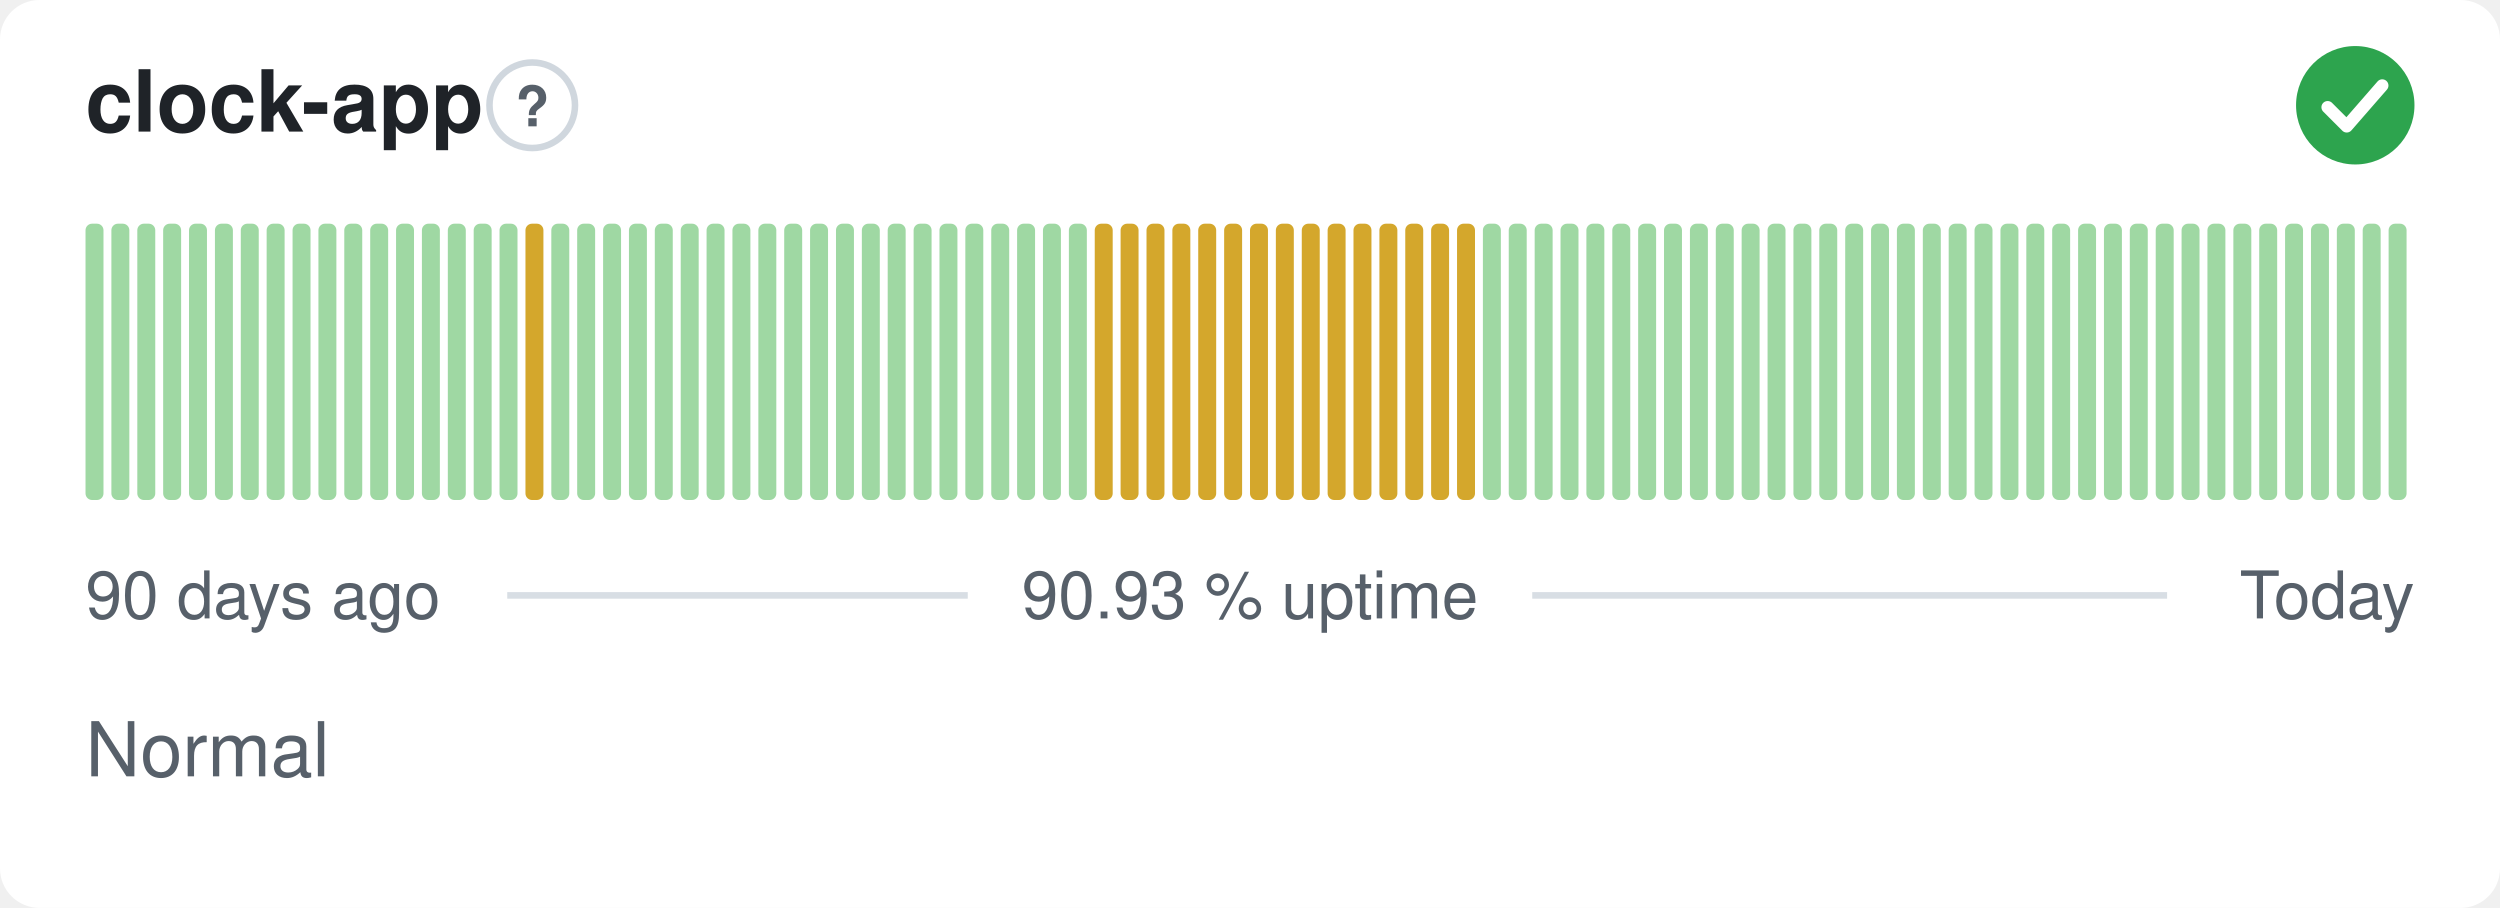
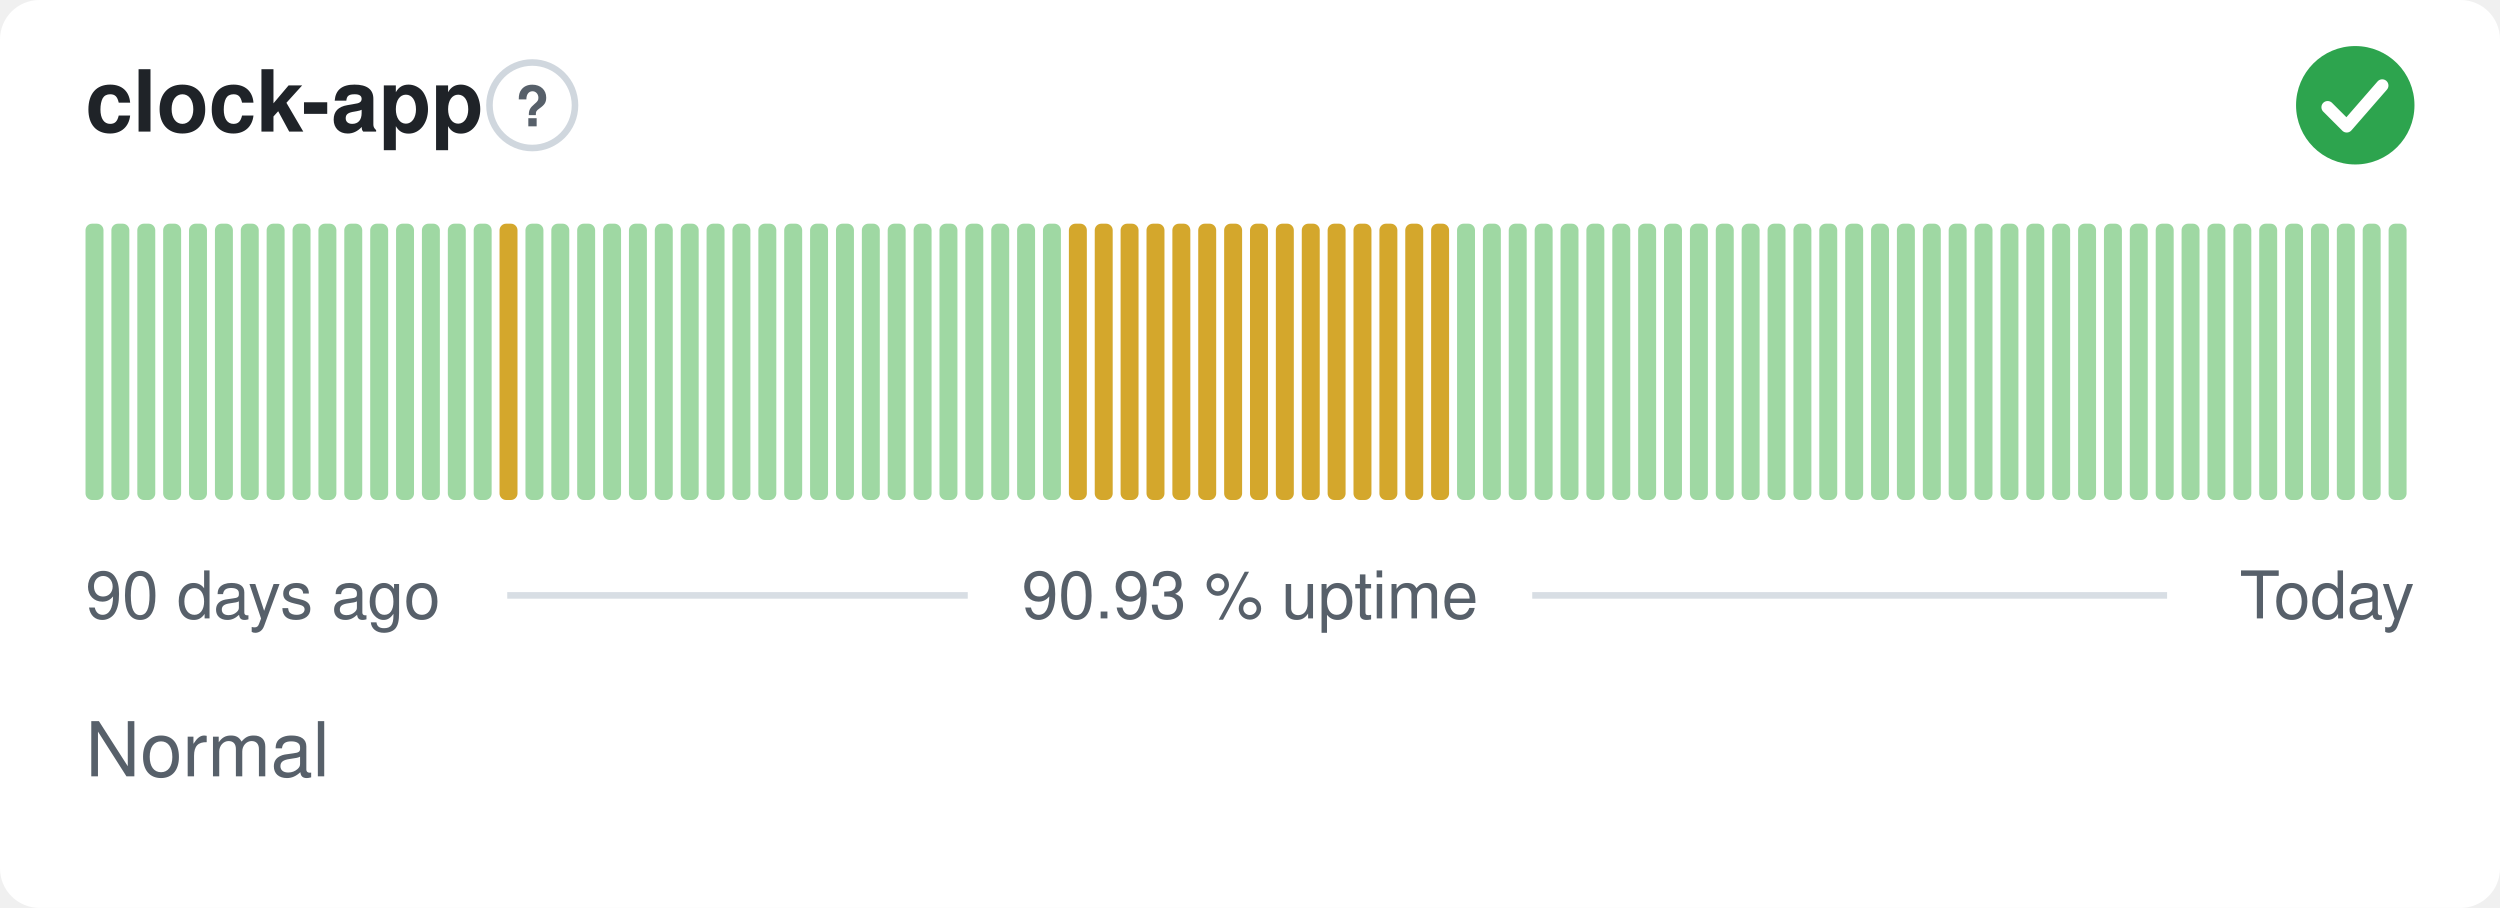
<svg xmlns="http://www.w3.org/2000/svg" width="380" height="138" viewBox="0 0 380 138" role="img" aria-label="clock-app: Normal, 90.93 % uptime over the last 90 days" font-family="-apple-system,BlinkMacSystemFont,'Segoe UI',Helvetica,Arial,sans-serif">
  <style>
    @media (prefers-color-scheme: dark) {
      .bg { fill: #0d1117 }
      .title { fill: #e6edf3 }
      .muted { fill: #8b949e }
      .hint { stroke: #30363d }
      .rule { stroke: #30363d }
      .nodata { fill: #21262d }
    }
  </style>
  <rect class="bg" width="380" height="138" rx="6" fill="#ffffff" />
  <text class="title" x="13" y="20" font-size="13" font-weight="600" fill="#1f2328">clock-app</text>
  <circle class="hint" cx="80.9" cy="16" r="6.5" fill="none" stroke="#d0d7de" stroke-width="1" />
  <text class="muted" x="80.9" y="19.2" text-anchor="middle" font-size="8.5" font-weight="700" fill="#57606a">?</text>
  <circle cx="358" cy="16" r="9" fill="#2da44e" />
  <path d="M353.80 16.30l2.90 2.90 5.40 -6.20" fill="none" stroke="#fff" stroke-width="1.89" stroke-linecap="round" stroke-linejoin="round" />
  <rect x="13.00" y="34.00" width="2.73" height="42.00" rx="1" fill="#9fd8a3" />
  <rect x="16.93" y="34.00" width="2.73" height="42.00" rx="1" fill="#9fd8a3" />
  <rect x="20.87" y="34.00" width="2.73" height="42.00" rx="1" fill="#9fd8a3" />
  <rect x="24.80" y="34.00" width="2.73" height="42.00" rx="1" fill="#9fd8a3" />
  <rect x="28.73" y="34.00" width="2.73" height="42.00" rx="1" fill="#9fd8a3" />
  <rect x="32.67" y="34.00" width="2.73" height="42.00" rx="1" fill="#9fd8a3" />
  <rect x="36.60" y="34.00" width="2.73" height="42.00" rx="1" fill="#9fd8a3" />
  <rect x="40.53" y="34.00" width="2.73" height="42.00" rx="1" fill="#9fd8a3" />
  <rect x="44.47" y="34.00" width="2.73" height="42.00" rx="1" fill="#9fd8a3" />
  <rect x="48.40" y="34.00" width="2.73" height="42.00" rx="1" fill="#9fd8a3" />
  <rect x="52.33" y="34.00" width="2.73" height="42.00" rx="1" fill="#9fd8a3" />
  <rect x="56.27" y="34.00" width="2.73" height="42.00" rx="1" fill="#9fd8a3" />
  <rect x="60.20" y="34.00" width="2.73" height="42.00" rx="1" fill="#9fd8a3" />
  <rect x="64.13" y="34.00" width="2.73" height="42.00" rx="1" fill="#9fd8a3" />
  <rect x="68.07" y="34.00" width="2.73" height="42.00" rx="1" fill="#9fd8a3" />
  <rect x="72.00" y="34.00" width="2.73" height="42.00" rx="1" fill="#9fd8a3" />
-   <rect x="75.93" y="34.00" width="2.73" height="42.00" rx="1" fill="#9fd8a3" />
-   <rect x="79.87" y="34.00" width="2.73" height="42.00" rx="1" fill="#d4a72c" />
+   <rect x="75.93" y="34.00" width="2.73" height="42.00" rx="1" fill="#d4a72c" />
+   <rect x="79.87" y="34.00" width="2.73" height="42.00" rx="1" fill="#9fd8a3" />
  <rect x="83.80" y="34.00" width="2.73" height="42.00" rx="1" fill="#9fd8a3" />
  <rect x="87.73" y="34.00" width="2.73" height="42.00" rx="1" fill="#9fd8a3" />
  <rect x="91.67" y="34.00" width="2.73" height="42.00" rx="1" fill="#9fd8a3" />
  <rect x="95.60" y="34.00" width="2.73" height="42.00" rx="1" fill="#9fd8a3" />
  <rect x="99.53" y="34.00" width="2.73" height="42.00" rx="1" fill="#9fd8a3" />
  <rect x="103.47" y="34.00" width="2.73" height="42.00" rx="1" fill="#9fd8a3" />
  <rect x="107.40" y="34.00" width="2.73" height="42.00" rx="1" fill="#9fd8a3" />
  <rect x="111.33" y="34.00" width="2.73" height="42.00" rx="1" fill="#9fd8a3" />
  <rect x="115.27" y="34.00" width="2.73" height="42.00" rx="1" fill="#9fd8a3" />
  <rect x="119.20" y="34.00" width="2.73" height="42.00" rx="1" fill="#9fd8a3" />
  <rect x="123.13" y="34.00" width="2.73" height="42.00" rx="1" fill="#9fd8a3" />
  <rect x="127.07" y="34.00" width="2.73" height="42.00" rx="1" fill="#9fd8a3" />
  <rect x="131.00" y="34.00" width="2.73" height="42.00" rx="1" fill="#9fd8a3" />
  <rect x="134.93" y="34.00" width="2.73" height="42.00" rx="1" fill="#9fd8a3" />
  <rect x="138.87" y="34.00" width="2.73" height="42.00" rx="1" fill="#9fd8a3" />
  <rect x="142.80" y="34.00" width="2.73" height="42.00" rx="1" fill="#9fd8a3" />
  <rect x="146.73" y="34.00" width="2.73" height="42.00" rx="1" fill="#9fd8a3" />
  <rect x="150.67" y="34.00" width="2.73" height="42.00" rx="1" fill="#9fd8a3" />
  <rect x="154.60" y="34.00" width="2.73" height="42.00" rx="1" fill="#9fd8a3" />
  <rect x="158.53" y="34.00" width="2.73" height="42.00" rx="1" fill="#9fd8a3" />
-   <rect x="162.47" y="34.00" width="2.73" height="42.00" rx="1" fill="#9fd8a3" />
+   <rect x="162.47" y="34.00" width="2.73" height="42.00" rx="1" fill="#d4a72c" />
  <rect x="166.40" y="34.00" width="2.73" height="42.00" rx="1" fill="#d4a72c" />
  <rect x="170.33" y="34.00" width="2.73" height="42.00" rx="1" fill="#d4a72c" />
  <rect x="174.27" y="34.00" width="2.73" height="42.00" rx="1" fill="#d4a72c" />
  <rect x="178.20" y="34.00" width="2.73" height="42.00" rx="1" fill="#d4a72c" />
  <rect x="182.13" y="34.00" width="2.73" height="42.00" rx="1" fill="#d4a72c" />
  <rect x="186.07" y="34.00" width="2.73" height="42.00" rx="1" fill="#d4a72c" />
  <rect x="190.00" y="34.00" width="2.73" height="42.00" rx="1" fill="#d4a72c" />
  <rect x="193.93" y="34.00" width="2.73" height="42.00" rx="1" fill="#d4a72c" />
  <rect x="197.87" y="34.00" width="2.73" height="42.00" rx="1" fill="#d4a72c" />
  <rect x="201.80" y="34.00" width="2.73" height="42.00" rx="1" fill="#d4a72c" />
  <rect x="205.73" y="34.00" width="2.73" height="42.00" rx="1" fill="#d4a72c" />
  <rect x="209.67" y="34.00" width="2.73" height="42.00" rx="1" fill="#d4a72c" />
  <rect x="213.60" y="34.00" width="2.73" height="42.00" rx="1" fill="#d4a72c" />
  <rect x="217.53" y="34.00" width="2.73" height="42.00" rx="1" fill="#d4a72c" />
-   <rect x="221.47" y="34.00" width="2.73" height="42.00" rx="1" fill="#d4a72c" />
+   <rect x="221.47" y="34.00" width="2.73" height="42.00" rx="1" fill="#9fd8a3" />
  <rect x="225.40" y="34.00" width="2.73" height="42.00" rx="1" fill="#9fd8a3" />
  <rect x="229.33" y="34.00" width="2.73" height="42.00" rx="1" fill="#9fd8a3" />
  <rect x="233.27" y="34.00" width="2.73" height="42.00" rx="1" fill="#9fd8a3" />
  <rect x="237.20" y="34.00" width="2.73" height="42.00" rx="1" fill="#9fd8a3" />
  <rect x="241.13" y="34.00" width="2.73" height="42.00" rx="1" fill="#9fd8a3" />
  <rect x="245.07" y="34.00" width="2.73" height="42.00" rx="1" fill="#9fd8a3" />
  <rect x="249.00" y="34.00" width="2.73" height="42.00" rx="1" fill="#9fd8a3" />
  <rect x="252.93" y="34.00" width="2.73" height="42.00" rx="1" fill="#9fd8a3" />
  <rect x="256.87" y="34.00" width="2.73" height="42.00" rx="1" fill="#9fd8a3" />
  <rect x="260.80" y="34.00" width="2.73" height="42.00" rx="1" fill="#9fd8a3" />
  <rect x="264.73" y="34.00" width="2.73" height="42.00" rx="1" fill="#9fd8a3" />
  <rect x="268.67" y="34.00" width="2.73" height="42.00" rx="1" fill="#9fd8a3" />
  <rect x="272.60" y="34.00" width="2.73" height="42.00" rx="1" fill="#9fd8a3" />
  <rect x="276.53" y="34.00" width="2.73" height="42.00" rx="1" fill="#9fd8a3" />
  <rect x="280.47" y="34.00" width="2.73" height="42.00" rx="1" fill="#9fd8a3" />
  <rect x="284.40" y="34.00" width="2.73" height="42.00" rx="1" fill="#9fd8a3" />
  <rect x="288.33" y="34.00" width="2.73" height="42.00" rx="1" fill="#9fd8a3" />
  <rect x="292.27" y="34.00" width="2.73" height="42.00" rx="1" fill="#9fd8a3" />
  <rect x="296.20" y="34.00" width="2.73" height="42.00" rx="1" fill="#9fd8a3" />
  <rect x="300.13" y="34.00" width="2.73" height="42.00" rx="1" fill="#9fd8a3" />
  <rect x="304.07" y="34.00" width="2.73" height="42.00" rx="1" fill="#9fd8a3" />
  <rect x="308.00" y="34.00" width="2.73" height="42.00" rx="1" fill="#9fd8a3" />
  <rect x="311.93" y="34.00" width="2.73" height="42.00" rx="1" fill="#9fd8a3" />
  <rect x="315.87" y="34.00" width="2.73" height="42.00" rx="1" fill="#9fd8a3" />
  <rect x="319.80" y="34.00" width="2.73" height="42.00" rx="1" fill="#9fd8a3" />
  <rect x="323.73" y="34.00" width="2.73" height="42.00" rx="1" fill="#9fd8a3" />
  <rect x="327.67" y="34.00" width="2.73" height="42.00" rx="1" fill="#9fd8a3" />
  <rect x="331.60" y="34.00" width="2.73" height="42.00" rx="1" fill="#9fd8a3" />
  <rect x="335.53" y="34.00" width="2.73" height="42.00" rx="1" fill="#9fd8a3" />
  <rect x="339.47" y="34.00" width="2.73" height="42.00" rx="1" fill="#9fd8a3" />
  <rect x="343.40" y="34.00" width="2.73" height="42.00" rx="1" fill="#9fd8a3" />
  <rect x="347.33" y="34.00" width="2.73" height="42.00" rx="1" fill="#9fd8a3" />
  <rect x="351.27" y="34.00" width="2.73" height="42.00" rx="1" fill="#9fd8a3" />
  <rect x="355.20" y="34.00" width="2.73" height="42.00" rx="1" fill="#9fd8a3" />
  <rect x="359.13" y="34.00" width="2.73" height="42.00" rx="1" fill="#9fd8a3" />
  <rect x="363.07" y="34.00" width="2.73" height="42.00" rx="1" fill="#9fd8a3" />
  <text class="muted" x="13" y="94" font-size="10" fill="#57606a">90 days ago</text>
  <text class="muted" x="190" y="94" text-anchor="middle" font-size="10" fill="#57606a">90.93 % uptime</text>
  <text class="muted" x="367" y="94" text-anchor="end" font-size="10" fill="#57606a">Today</text>
  <line class="rule" x1="77.1" y1="90.5" x2="147.1" y2="90.5" stroke="#d8dee4" stroke-width="1" />
  <line class="rule" x1="232.9" y1="90.5" x2="329.4" y2="90.5" stroke="#d8dee4" stroke-width="1" />
  <text class="muted" x="13" y="118" font-size="11.5" fill="#57606a">Normal</text>
</svg>
